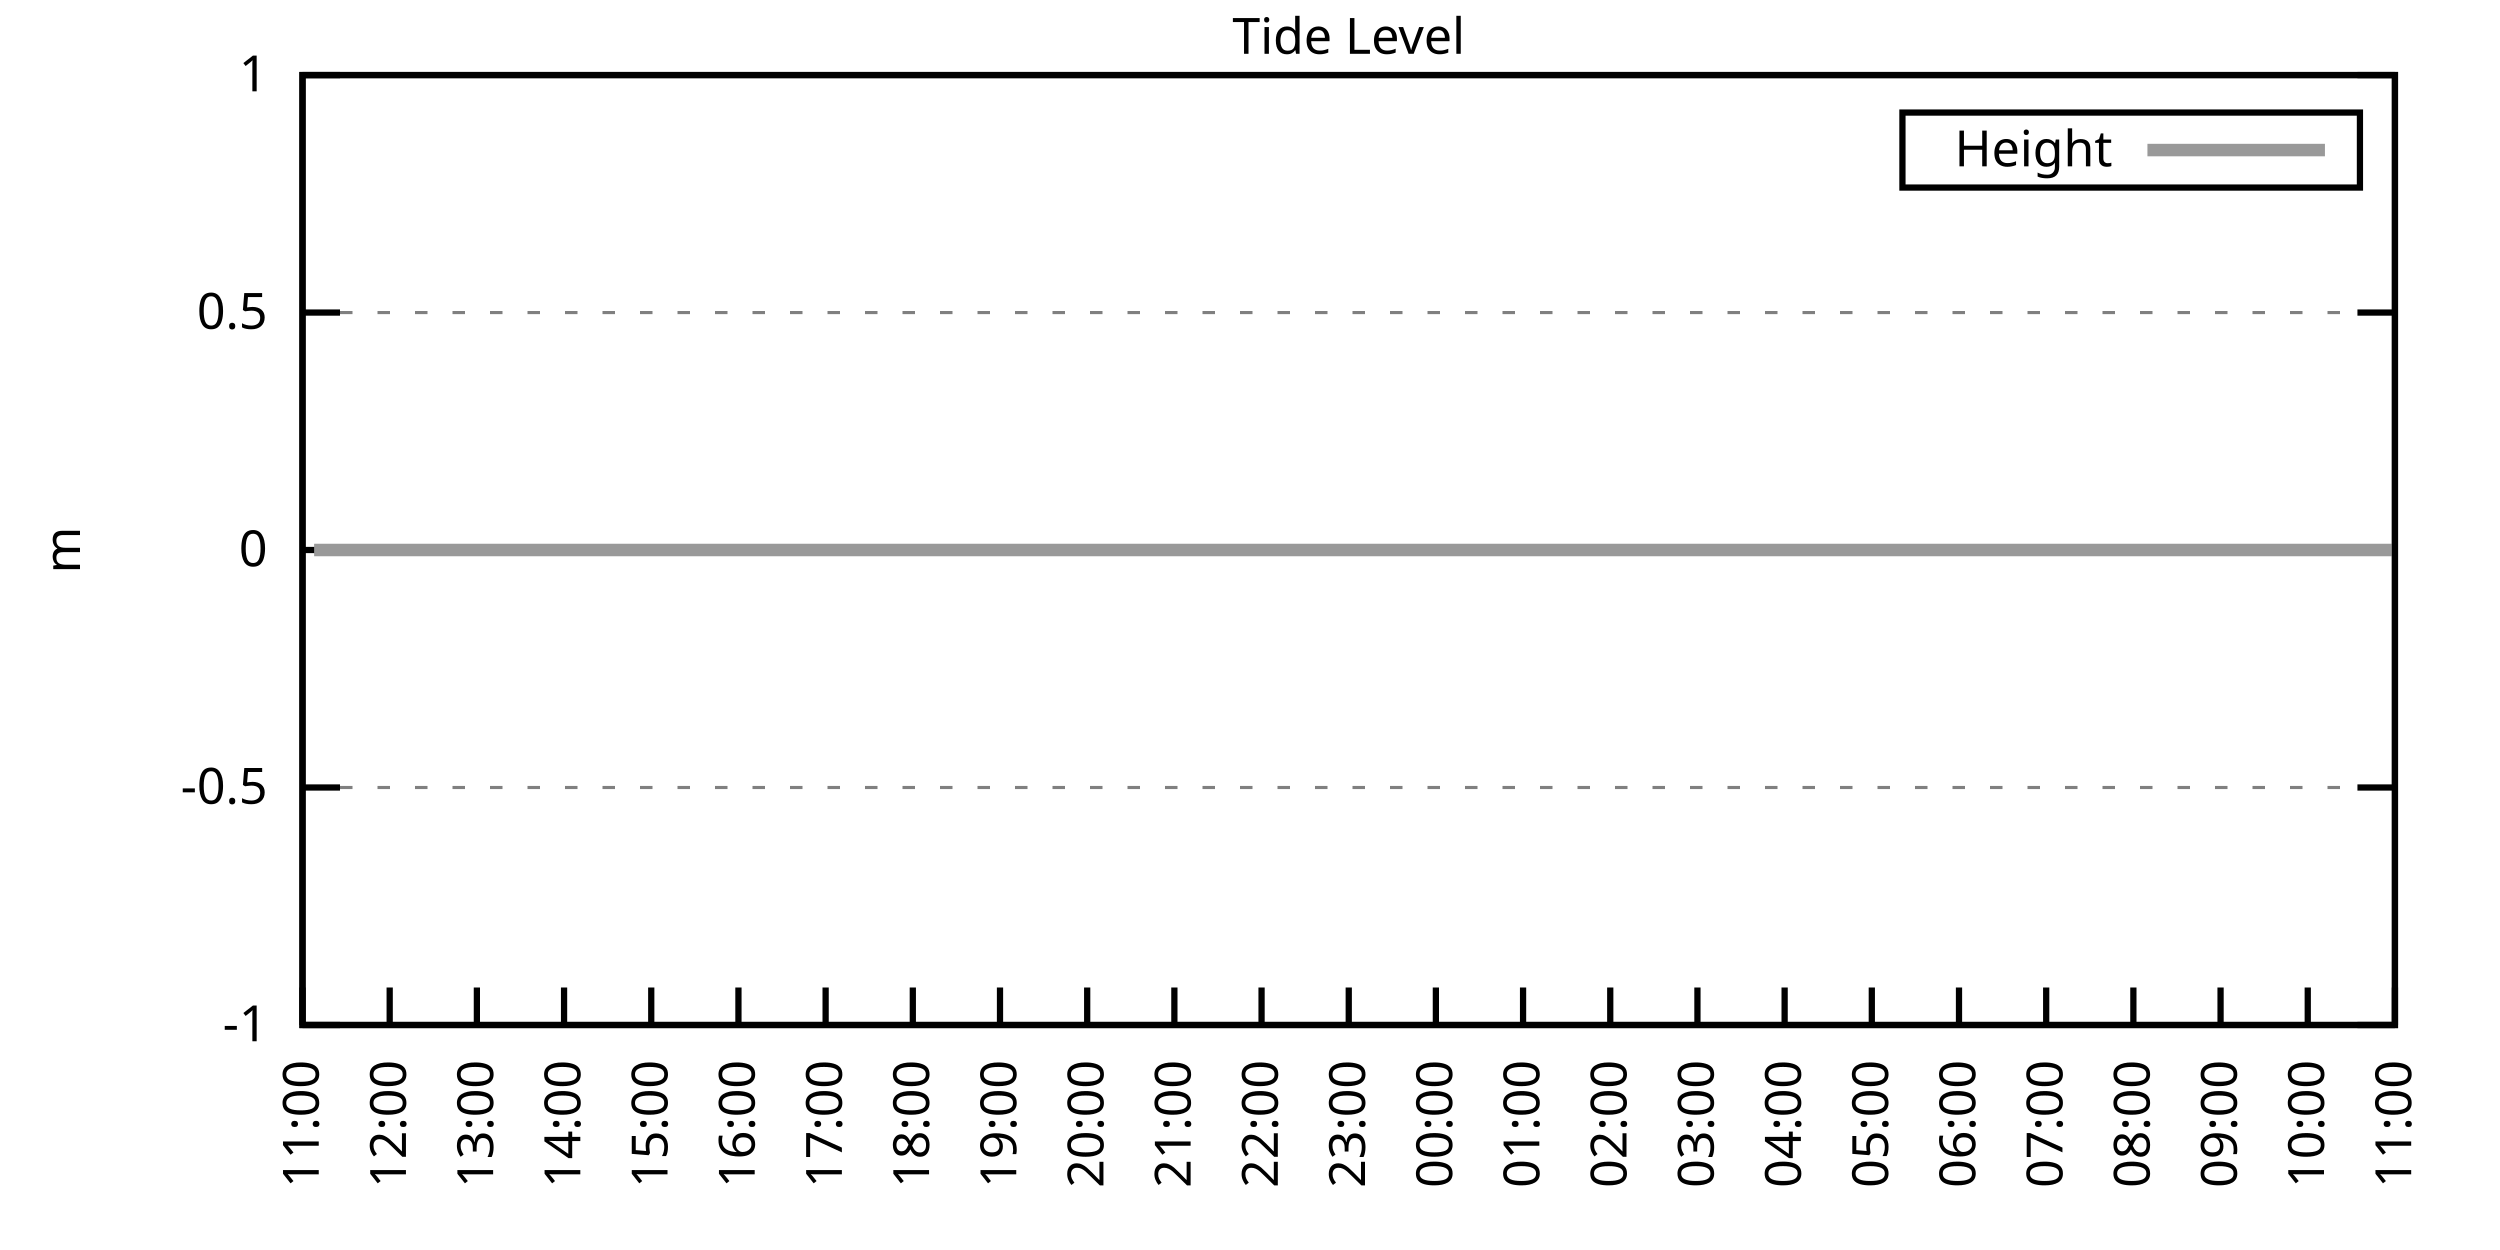
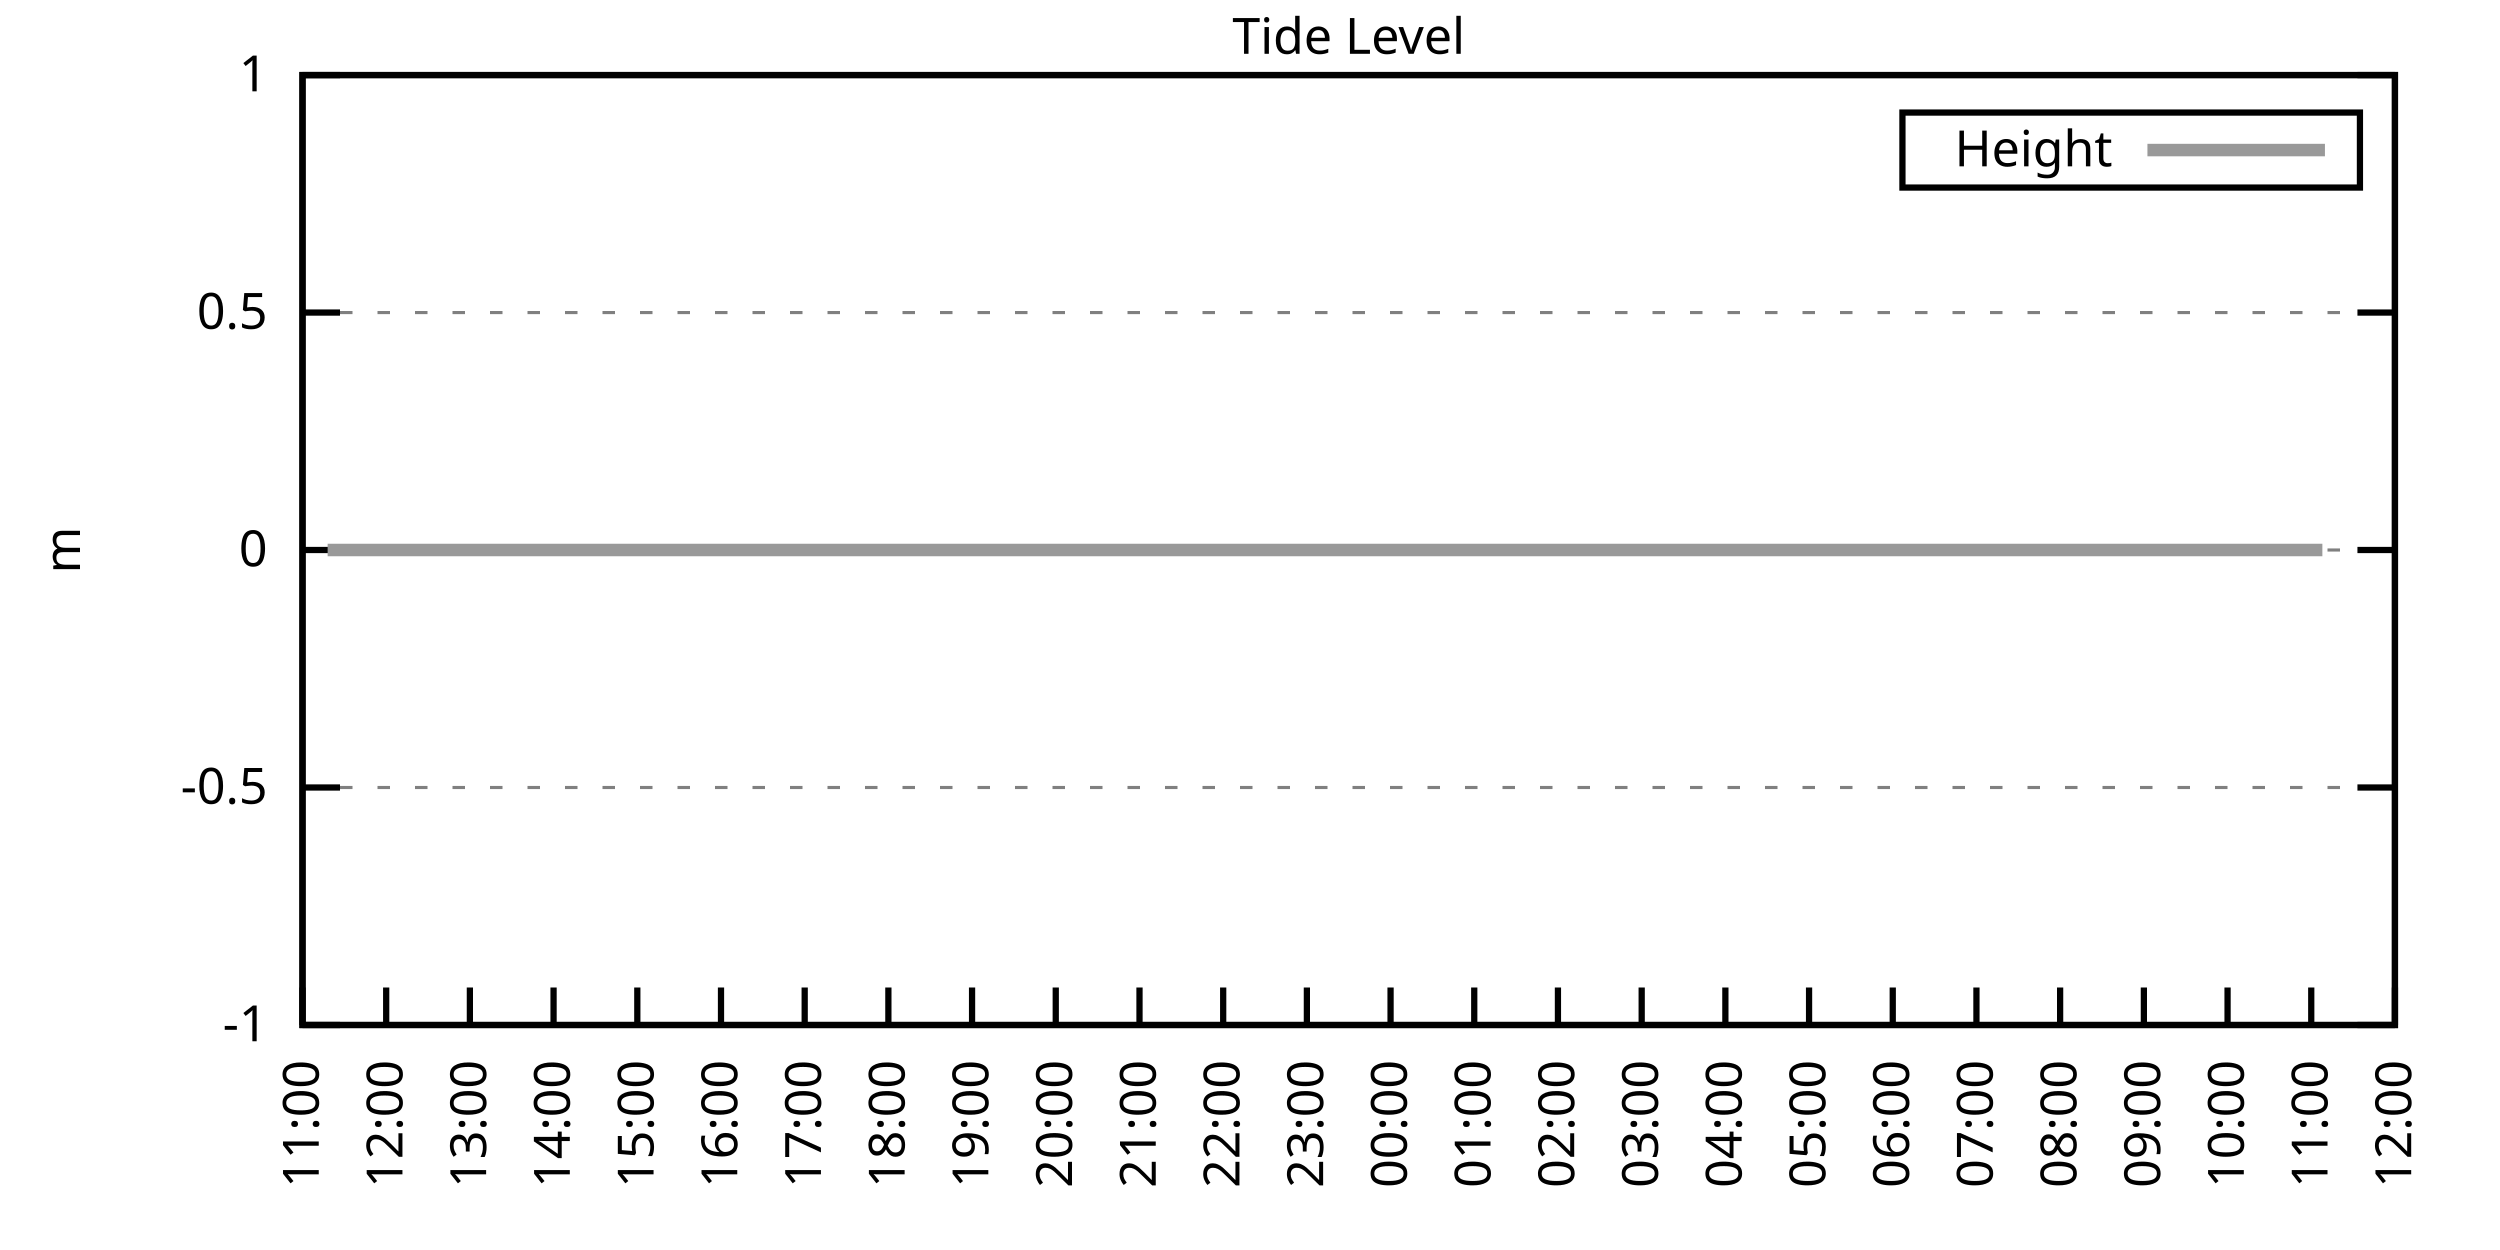
<svg xmlns="http://www.w3.org/2000/svg" xmlns:xlink="http://www.w3.org/1999/xlink" width="400" height="200" viewBox="0 0 400 200">
  <g id="gnuplot_canvas">
    <rect x="0" y="0" width="400" height="200" fill="none" />
    <defs>
      <circle id="gpDot" r="0.5" stroke-width="0.5" stroke="currentColor" />
      <path id="gpPt0" stroke-width="0.333" stroke="currentColor" d="M-1,0 h2 M0,-1 v2" />
      <path id="gpPt1" stroke-width="0.333" stroke="currentColor" d="M-1,-1 L1,1 M1,-1 L-1,1" />
      <path id="gpPt2" stroke-width="0.333" stroke="currentColor" d="M-1,0 L1,0 M0,-1 L0,1 M-1,-1 L1,1 M-1,1 L1,-1" />
      <rect id="gpPt3" stroke-width="0.333" stroke="currentColor" x="-1" y="-1" width="2" height="2" />
      <rect id="gpPt4" stroke-width="0.333" stroke="currentColor" fill="currentColor" x="-1" y="-1" width="2" height="2" />
      <circle id="gpPt5" stroke-width="0.333" stroke="currentColor" cx="0" cy="0" r="1" />
      <use xlink:href="#gpPt5" id="gpPt6" fill="currentColor" stroke="none" />
      <path id="gpPt7" stroke-width="0.333" stroke="currentColor" d="M0,-1.33 L-1.33,0.67 L1.33,0.67 z" />
      <use xlink:href="#gpPt7" id="gpPt8" fill="currentColor" stroke="none" />
      <use xlink:href="#gpPt7" id="gpPt9" stroke="currentColor" transform="rotate(180)" />
      <use xlink:href="#gpPt9" id="gpPt10" fill="currentColor" stroke="none" />
      <use xlink:href="#gpPt3" id="gpPt11" stroke="currentColor" transform="rotate(45)" />
      <use xlink:href="#gpPt11" id="gpPt12" fill="currentColor" stroke="none" />
      <path id="gpPt13" stroke-width="0.333" stroke="currentColor" d="M0,1.330 L1.265,0.411 L0.782,-1.067 L-0.782,-1.076 L-1.265,0.411 z" />
      <use xlink:href="#gpPt13" id="gpPt14" fill="currentColor" stroke="none" />
      <filter id="textbox" filterUnits="objectBoundingBox" x="0" y="0" height="1" width="1">
        <feFlood flood-color="white" flood-opacity="1" result="bgnd" />
        <feComposite in="SourceGraphic" in2="bgnd" operator="atop" />
      </filter>
      <filter id="greybox" filterUnits="objectBoundingBox" x="0" y="0" height="1" width="1">
        <feFlood flood-color="lightgrey" flood-opacity="1" result="grey" />
        <feComposite in="SourceGraphic" in2="grey" operator="atop" />
      </filter>
    </defs>
    <g fill="none" color="white" stroke="currentColor" stroke-width="1.00" stroke-linecap="butt" stroke-linejoin="miter">
</g>
    <g fill="none" color="black" stroke="currentColor" stroke-width="1.00" stroke-linecap="butt" stroke-linejoin="miter">
      <g stroke="none" shape-rendering="crispEdges">
        <polygon fill="rgb(255, 255, 255)" points="48.40,164.00 383.18,164.00 383.18,12.02 48.40,12.02 " />
      </g>
    </g>
    <g fill="none" color="black" stroke="currentColor" stroke-width="1.00" stroke-linecap="butt" stroke-linejoin="miter">
</g>
    <g fill="none" color="black" stroke="black" stroke-width="0.50" stroke-linecap="butt" stroke-linejoin="miter">
</g>
    <g fill="none" color="gray" stroke="currentColor" stroke-width="0.50" stroke-linecap="butt" stroke-linejoin="miter">
      <path stroke="gray" stroke-dasharray="2,4" class="gridline" d="M48.40,164.00 L383.19,164.00  " />
    </g>
    <g fill="none" color="gray" stroke="gray" stroke-width="1.00" stroke-linecap="butt" stroke-linejoin="miter">
</g>
    <g fill="none" color="black" stroke="currentColor" stroke-width="1.00" stroke-linecap="butt" stroke-linejoin="miter">
      <path stroke="black" d="M48.40,164.00 L54.40,164.00 M383.19,164.00 L377.19,164.00  " />
      <g transform="translate(42.80,166.60)" stroke="none" fill="black" font-family="Sans" font-size="8.00" text-anchor="end">
        <text>
          <tspan font-family="Sans">-1</tspan>
        </text>
      </g>
    </g>
    <g fill="none" color="black" stroke="currentColor" stroke-width="1.00" stroke-linecap="butt" stroke-linejoin="miter">
</g>
    <g fill="none" color="black" stroke="black" stroke-width="0.50" stroke-linecap="butt" stroke-linejoin="miter">
</g>
    <g fill="none" color="gray" stroke="currentColor" stroke-width="0.50" stroke-linecap="butt" stroke-linejoin="miter">
      <path stroke="gray" stroke-dasharray="2,4" class="gridline" d="M48.40,126.00 L383.19,126.00  " />
    </g>
    <g fill="none" color="gray" stroke="gray" stroke-width="1.00" stroke-linecap="butt" stroke-linejoin="miter">
</g>
    <g fill="none" color="black" stroke="currentColor" stroke-width="1.00" stroke-linecap="butt" stroke-linejoin="miter">
      <path stroke="black" d="M48.40,126.00 L54.40,126.00 M383.19,126.00 L377.19,126.00  " />
      <g transform="translate(42.80,128.60)" stroke="none" fill="black" font-family="Sans" font-size="8.00" text-anchor="end">
        <text>
          <tspan font-family="Sans">-0.5</tspan>
        </text>
      </g>
    </g>
    <g fill="none" color="black" stroke="currentColor" stroke-width="1.00" stroke-linecap="butt" stroke-linejoin="miter">
</g>
    <g fill="none" color="black" stroke="black" stroke-width="0.50" stroke-linecap="butt" stroke-linejoin="miter">
</g>
    <g fill="none" color="gray" stroke="currentColor" stroke-width="0.50" stroke-linecap="butt" stroke-linejoin="miter">
      <path stroke="gray" stroke-dasharray="2,4" class="gridline" d="M48.40,88.00 L383.19,88.00  " />
    </g>
    <g fill="none" color="gray" stroke="gray" stroke-width="1.00" stroke-linecap="butt" stroke-linejoin="miter">
</g>
    <g fill="none" color="black" stroke="currentColor" stroke-width="1.00" stroke-linecap="butt" stroke-linejoin="miter">
      <path stroke="black" d="M48.40,88.00 L54.40,88.00 M383.19,88.00 L377.19,88.00  " />
      <g transform="translate(42.80,90.60)" stroke="none" fill="black" font-family="Sans" font-size="8.00" text-anchor="end">
        <text>
          <tspan font-family="Sans"> 0</tspan>
        </text>
      </g>
    </g>
    <g fill="none" color="black" stroke="currentColor" stroke-width="1.00" stroke-linecap="butt" stroke-linejoin="miter">
</g>
    <g fill="none" color="black" stroke="black" stroke-width="0.50" stroke-linecap="butt" stroke-linejoin="miter">
</g>
    <g fill="none" color="gray" stroke="currentColor" stroke-width="0.50" stroke-linecap="butt" stroke-linejoin="miter">
      <path stroke="gray" stroke-dasharray="2,4" class="gridline" d="M48.40,50.01 L383.19,50.01  " />
    </g>
    <g fill="none" color="gray" stroke="gray" stroke-width="1.00" stroke-linecap="butt" stroke-linejoin="miter">
</g>
    <g fill="none" color="black" stroke="currentColor" stroke-width="1.00" stroke-linecap="butt" stroke-linejoin="miter">
      <path stroke="black" d="M48.40,50.01 L54.40,50.01 M383.19,50.01 L377.19,50.01  " />
      <g transform="translate(42.80,52.61)" stroke="none" fill="black" font-family="Sans" font-size="8.00" text-anchor="end">
        <text>
          <tspan font-family="Sans"> 0.5</tspan>
        </text>
      </g>
    </g>
    <g fill="none" color="black" stroke="currentColor" stroke-width="1.00" stroke-linecap="butt" stroke-linejoin="miter">
</g>
    <g fill="none" color="black" stroke="black" stroke-width="0.50" stroke-linecap="butt" stroke-linejoin="miter">
</g>
    <g fill="none" color="gray" stroke="currentColor" stroke-width="0.50" stroke-linecap="butt" stroke-linejoin="miter">
      <path stroke="gray" stroke-dasharray="2,4" class="gridline" d="M48.40,12.01 L383.19,12.01  " />
    </g>
    <g fill="none" color="gray" stroke="gray" stroke-width="1.00" stroke-linecap="butt" stroke-linejoin="miter">
</g>
    <g fill="none" color="black" stroke="currentColor" stroke-width="1.00" stroke-linecap="butt" stroke-linejoin="miter">
      <path stroke="black" d="M48.40,12.01 L54.40,12.01 M383.19,12.01 L377.19,12.01  " />
      <g transform="translate(42.80,14.61)" stroke="none" fill="black" font-family="Sans" font-size="8.00" text-anchor="end">
        <text>
          <tspan font-family="Sans"> 1</tspan>
        </text>
      </g>
    </g>
    <g fill="none" color="black" stroke="currentColor" stroke-width="1.00" stroke-linecap="butt" stroke-linejoin="miter">
      <path stroke="black" d="M48.40,164.00 L48.40,158.00  " />
      <g transform="translate(51.00,169.60) rotate(270.00)" stroke="none" fill="black" font-family="Sans" font-size="8.00" text-anchor="end">
        <text>
          <tspan font-family="Sans">11:00</tspan>
        </text>
      </g>
    </g>
    <g fill="none" color="black" stroke="currentColor" stroke-width="1.00" stroke-linecap="butt" stroke-linejoin="miter">
-       <path stroke="black" d="M62.35,164.00 L62.35,158.00  " />
-       <g transform="translate(64.95,169.60) rotate(270.00)" stroke="none" fill="black" font-family="Sans" font-size="8.00" text-anchor="end">
+       <path stroke="black" d="M61.79,164.00 L61.79,158.00  " />
+       <g transform="translate(64.39,169.60) rotate(270.00)" stroke="none" fill="black" font-family="Sans" font-size="8.00" text-anchor="end">
        <text>
          <tspan font-family="Sans">12:00</tspan>
        </text>
      </g>
    </g>
    <g fill="none" color="black" stroke="currentColor" stroke-width="1.00" stroke-linecap="butt" stroke-linejoin="miter">
-       <path stroke="black" d="M76.30,164.00 L76.30,158.00  " />
-       <g transform="translate(78.90,169.60) rotate(270.00)" stroke="none" fill="black" font-family="Sans" font-size="8.00" text-anchor="end">
+       <path stroke="black" d="M75.18,164.00 L75.18,158.00  " />
+       <g transform="translate(77.78,169.60) rotate(270.00)" stroke="none" fill="black" font-family="Sans" font-size="8.00" text-anchor="end">
        <text>
          <tspan font-family="Sans">13:00</tspan>
        </text>
      </g>
    </g>
    <g fill="none" color="black" stroke="currentColor" stroke-width="1.00" stroke-linecap="butt" stroke-linejoin="miter">
-       <path stroke="black" d="M90.25,164.00 L90.25,158.00  " />
-       <g transform="translate(92.85,169.60) rotate(270.00)" stroke="none" fill="black" font-family="Sans" font-size="8.00" text-anchor="end">
+       <path stroke="black" d="M88.57,164.00 L88.57,158.00  " />
+       <g transform="translate(91.17,169.60) rotate(270.00)" stroke="none" fill="black" font-family="Sans" font-size="8.00" text-anchor="end">
        <text>
          <tspan font-family="Sans">14:00</tspan>
        </text>
      </g>
    </g>
    <g fill="none" color="black" stroke="currentColor" stroke-width="1.00" stroke-linecap="butt" stroke-linejoin="miter">
-       <path stroke="black" d="M104.20,164.00 L104.20,158.00  " />
-       <g transform="translate(106.80,169.60) rotate(270.00)" stroke="none" fill="black" font-family="Sans" font-size="8.00" text-anchor="end">
+       <path stroke="black" d="M101.97,164.00 L101.97,158.00  " />
+       <g transform="translate(104.57,169.60) rotate(270.00)" stroke="none" fill="black" font-family="Sans" font-size="8.00" text-anchor="end">
        <text>
          <tspan font-family="Sans">15:00</tspan>
        </text>
      </g>
    </g>
    <g fill="none" color="black" stroke="currentColor" stroke-width="1.00" stroke-linecap="butt" stroke-linejoin="miter">
-       <path stroke="black" d="M118.15,164.00 L118.15,158.00  " />
-       <g transform="translate(120.75,169.60) rotate(270.00)" stroke="none" fill="black" font-family="Sans" font-size="8.00" text-anchor="end">
+       <path stroke="black" d="M115.36,164.00 L115.36,158.00  " />
+       <g transform="translate(117.96,169.60) rotate(270.00)" stroke="none" fill="black" font-family="Sans" font-size="8.00" text-anchor="end">
        <text>
          <tspan font-family="Sans">16:00</tspan>
        </text>
      </g>
    </g>
    <g fill="none" color="black" stroke="currentColor" stroke-width="1.00" stroke-linecap="butt" stroke-linejoin="miter">
-       <path stroke="black" d="M132.10,164.00 L132.10,158.00  " />
-       <g transform="translate(134.70,169.60) rotate(270.00)" stroke="none" fill="black" font-family="Sans" font-size="8.00" text-anchor="end">
+       <path stroke="black" d="M128.75,164.00 L128.75,158.00  " />
+       <g transform="translate(131.35,169.60) rotate(270.00)" stroke="none" fill="black" font-family="Sans" font-size="8.00" text-anchor="end">
        <text>
          <tspan font-family="Sans">17:00</tspan>
        </text>
      </g>
    </g>
    <g fill="none" color="black" stroke="currentColor" stroke-width="1.00" stroke-linecap="butt" stroke-linejoin="miter">
-       <path stroke="black" d="M146.05,164.00 L146.05,158.00  " />
-       <g transform="translate(148.65,169.60) rotate(270.00)" stroke="none" fill="black" font-family="Sans" font-size="8.00" text-anchor="end">
+       <path stroke="black" d="M142.14,164.00 L142.14,158.00  " />
+       <g transform="translate(144.74,169.60) rotate(270.00)" stroke="none" fill="black" font-family="Sans" font-size="8.00" text-anchor="end">
        <text>
          <tspan font-family="Sans">18:00</tspan>
        </text>
      </g>
    </g>
    <g fill="none" color="black" stroke="currentColor" stroke-width="1.00" stroke-linecap="butt" stroke-linejoin="miter">
-       <path stroke="black" d="M160.00,164.00 L160.00,158.00  " />
-       <g transform="translate(162.60,169.60) rotate(270.00)" stroke="none" fill="black" font-family="Sans" font-size="8.00" text-anchor="end">
+       <path stroke="black" d="M155.53,164.00 L155.53,158.00  " />
+       <g transform="translate(158.13,169.60) rotate(270.00)" stroke="none" fill="black" font-family="Sans" font-size="8.00" text-anchor="end">
        <text>
          <tspan font-family="Sans">19:00</tspan>
        </text>
      </g>
    </g>
    <g fill="none" color="black" stroke="currentColor" stroke-width="1.00" stroke-linecap="butt" stroke-linejoin="miter">
-       <path stroke="black" d="M173.95,164.00 L173.95,158.00  " />
-       <g transform="translate(176.55,169.60) rotate(270.00)" stroke="none" fill="black" font-family="Sans" font-size="8.00" text-anchor="end">
+       <path stroke="black" d="M168.92,164.00 L168.92,158.00  " />
+       <g transform="translate(171.52,169.60) rotate(270.00)" stroke="none" fill="black" font-family="Sans" font-size="8.00" text-anchor="end">
        <text>
          <tspan font-family="Sans">20:00</tspan>
        </text>
      </g>
    </g>
    <g fill="none" color="black" stroke="currentColor" stroke-width="1.00" stroke-linecap="butt" stroke-linejoin="miter">
-       <path stroke="black" d="M187.90,164.00 L187.90,158.00  " />
-       <g transform="translate(190.50,169.60) rotate(270.00)" stroke="none" fill="black" font-family="Sans" font-size="8.00" text-anchor="end">
+       <path stroke="black" d="M182.32,164.00 L182.32,158.00  " />
+       <g transform="translate(184.92,169.60) rotate(270.00)" stroke="none" fill="black" font-family="Sans" font-size="8.00" text-anchor="end">
        <text>
          <tspan font-family="Sans">21:00</tspan>
        </text>
      </g>
    </g>
    <g fill="none" color="black" stroke="currentColor" stroke-width="1.00" stroke-linecap="butt" stroke-linejoin="miter">
-       <path stroke="black" d="M201.85,164.00 L201.85,158.00  " />
-       <g transform="translate(204.45,169.60) rotate(270.00)" stroke="none" fill="black" font-family="Sans" font-size="8.00" text-anchor="end">
+       <path stroke="black" d="M195.71,164.00 L195.71,158.00  " />
+       <g transform="translate(198.31,169.60) rotate(270.00)" stroke="none" fill="black" font-family="Sans" font-size="8.00" text-anchor="end">
        <text>
          <tspan font-family="Sans">22:00</tspan>
        </text>
      </g>
    </g>
    <g fill="none" color="black" stroke="currentColor" stroke-width="1.00" stroke-linecap="butt" stroke-linejoin="miter">
-       <path stroke="black" d="M215.80,164.00 L215.80,158.00  " />
-       <g transform="translate(218.40,169.60) rotate(270.00)" stroke="none" fill="black" font-family="Sans" font-size="8.00" text-anchor="end">
+       <path stroke="black" d="M209.10,164.00 L209.10,158.00  " />
+       <g transform="translate(211.70,169.60) rotate(270.00)" stroke="none" fill="black" font-family="Sans" font-size="8.00" text-anchor="end">
        <text>
          <tspan font-family="Sans">23:00</tspan>
        </text>
      </g>
    </g>
    <g fill="none" color="black" stroke="currentColor" stroke-width="1.00" stroke-linecap="butt" stroke-linejoin="miter">
-       <path stroke="black" d="M229.74,164.00 L229.74,158.00  " />
-       <g transform="translate(232.34,169.60) rotate(270.00)" stroke="none" fill="black" font-family="Sans" font-size="8.00" text-anchor="end">
+       <path stroke="black" d="M222.49,164.00 L222.49,158.00  " />
+       <g transform="translate(225.09,169.60) rotate(270.00)" stroke="none" fill="black" font-family="Sans" font-size="8.00" text-anchor="end">
        <text>
          <tspan font-family="Sans">00:00</tspan>
        </text>
      </g>
    </g>
    <g fill="none" color="black" stroke="currentColor" stroke-width="1.00" stroke-linecap="butt" stroke-linejoin="miter">
-       <path stroke="black" d="M243.69,164.00 L243.69,158.00  " />
-       <g transform="translate(246.29,169.60) rotate(270.00)" stroke="none" fill="black" font-family="Sans" font-size="8.00" text-anchor="end">
+       <path stroke="black" d="M235.88,164.00 L235.88,158.00  " />
+       <g transform="translate(238.48,169.60) rotate(270.00)" stroke="none" fill="black" font-family="Sans" font-size="8.00" text-anchor="end">
        <text>
          <tspan font-family="Sans">01:00</tspan>
        </text>
      </g>
    </g>
    <g fill="none" color="black" stroke="currentColor" stroke-width="1.00" stroke-linecap="butt" stroke-linejoin="miter">
-       <path stroke="black" d="M257.64,164.00 L257.64,158.00  " />
-       <g transform="translate(260.24,169.60) rotate(270.00)" stroke="none" fill="black" font-family="Sans" font-size="8.00" text-anchor="end">
+       <path stroke="black" d="M249.27,164.00 L249.27,158.00  " />
+       <g transform="translate(251.87,169.60) rotate(270.00)" stroke="none" fill="black" font-family="Sans" font-size="8.00" text-anchor="end">
        <text>
          <tspan font-family="Sans">02:00</tspan>
        </text>
      </g>
    </g>
    <g fill="none" color="black" stroke="currentColor" stroke-width="1.00" stroke-linecap="butt" stroke-linejoin="miter">
-       <path stroke="black" d="M271.59,164.00 L271.59,158.00  " />
-       <g transform="translate(274.19,169.60) rotate(270.00)" stroke="none" fill="black" font-family="Sans" font-size="8.00" text-anchor="end">
+       <path stroke="black" d="M262.67,164.00 L262.67,158.00  " />
+       <g transform="translate(265.27,169.60) rotate(270.00)" stroke="none" fill="black" font-family="Sans" font-size="8.00" text-anchor="end">
        <text>
          <tspan font-family="Sans">03:00</tspan>
        </text>
      </g>
    </g>
    <g fill="none" color="black" stroke="currentColor" stroke-width="1.00" stroke-linecap="butt" stroke-linejoin="miter">
-       <path stroke="black" d="M285.54,164.00 L285.54,158.00  " />
-       <g transform="translate(288.14,169.60) rotate(270.00)" stroke="none" fill="black" font-family="Sans" font-size="8.00" text-anchor="end">
+       <path stroke="black" d="M276.06,164.00 L276.06,158.00  " />
+       <g transform="translate(278.66,169.60) rotate(270.00)" stroke="none" fill="black" font-family="Sans" font-size="8.00" text-anchor="end">
        <text>
          <tspan font-family="Sans">04:00</tspan>
        </text>
      </g>
    </g>
    <g fill="none" color="black" stroke="currentColor" stroke-width="1.00" stroke-linecap="butt" stroke-linejoin="miter">
-       <path stroke="black" d="M299.49,164.00 L299.49,158.00  " />
-       <g transform="translate(302.09,169.60) rotate(270.00)" stroke="none" fill="black" font-family="Sans" font-size="8.00" text-anchor="end">
+       <path stroke="black" d="M289.45,164.00 L289.45,158.00  " />
+       <g transform="translate(292.05,169.60) rotate(270.00)" stroke="none" fill="black" font-family="Sans" font-size="8.00" text-anchor="end">
        <text>
          <tspan font-family="Sans">05:00</tspan>
        </text>
      </g>
    </g>
    <g fill="none" color="black" stroke="currentColor" stroke-width="1.00" stroke-linecap="butt" stroke-linejoin="miter">
-       <path stroke="black" d="M313.44,164.00 L313.44,158.00  " />
-       <g transform="translate(316.04,169.60) rotate(270.00)" stroke="none" fill="black" font-family="Sans" font-size="8.00" text-anchor="end">
+       <path stroke="black" d="M302.84,164.00 L302.84,158.00  " />
+       <g transform="translate(305.44,169.60) rotate(270.00)" stroke="none" fill="black" font-family="Sans" font-size="8.00" text-anchor="end">
        <text>
          <tspan font-family="Sans">06:00</tspan>
        </text>
      </g>
    </g>
    <g fill="none" color="black" stroke="currentColor" stroke-width="1.00" stroke-linecap="butt" stroke-linejoin="miter">
-       <path stroke="black" d="M327.39,164.00 L327.39,158.00  " />
-       <g transform="translate(329.99,169.60) rotate(270.00)" stroke="none" fill="black" font-family="Sans" font-size="8.00" text-anchor="end">
+       <path stroke="black" d="M316.23,164.00 L316.23,158.00  " />
+       <g transform="translate(318.83,169.60) rotate(270.00)" stroke="none" fill="black" font-family="Sans" font-size="8.00" text-anchor="end">
        <text>
          <tspan font-family="Sans">07:00</tspan>
        </text>
      </g>
    </g>
    <g fill="none" color="black" stroke="currentColor" stroke-width="1.00" stroke-linecap="butt" stroke-linejoin="miter">
-       <path stroke="black" d="M341.34,164.00 L341.34,158.00  " />
-       <g transform="translate(343.94,169.60) rotate(270.00)" stroke="none" fill="black" font-family="Sans" font-size="8.00" text-anchor="end">
+       <path stroke="black" d="M329.62,164.00 L329.62,158.00  " />
+       <g transform="translate(332.22,169.60) rotate(270.00)" stroke="none" fill="black" font-family="Sans" font-size="8.00" text-anchor="end">
        <text>
          <tspan font-family="Sans">08:00</tspan>
        </text>
      </g>
    </g>
    <g fill="none" color="black" stroke="currentColor" stroke-width="1.00" stroke-linecap="butt" stroke-linejoin="miter">
-       <path stroke="black" d="M355.29,164.00 L355.29,158.00  " />
-       <g transform="translate(357.89,169.60) rotate(270.00)" stroke="none" fill="black" font-family="Sans" font-size="8.00" text-anchor="end">
+       <path stroke="black" d="M343.02,164.00 L343.02,158.00  " />
+       <g transform="translate(345.62,169.60) rotate(270.00)" stroke="none" fill="black" font-family="Sans" font-size="8.00" text-anchor="end">
        <text>
          <tspan font-family="Sans">09:00</tspan>
        </text>
      </g>
    </g>
    <g fill="none" color="black" stroke="currentColor" stroke-width="1.00" stroke-linecap="butt" stroke-linejoin="miter">
-       <path stroke="black" d="M369.24,164.00 L369.24,158.00  " />
-       <g transform="translate(371.84,169.60) rotate(270.00)" stroke="none" fill="black" font-family="Sans" font-size="8.00" text-anchor="end">
+       <path stroke="black" d="M356.41,164.00 L356.41,158.00  " />
+       <g transform="translate(359.01,169.60) rotate(270.00)" stroke="none" fill="black" font-family="Sans" font-size="8.00" text-anchor="end">
        <text>
          <tspan font-family="Sans">10:00</tspan>
+         </text>
+       </g>
+     </g>
+     <g fill="none" color="black" stroke="currentColor" stroke-width="1.00" stroke-linecap="butt" stroke-linejoin="miter">
+       <path stroke="black" d="M369.80,164.00 L369.80,158.00  " />
+       <g transform="translate(372.40,169.60) rotate(270.00)" stroke="none" fill="black" font-family="Sans" font-size="8.00" text-anchor="end">
+         <text>
+           <tspan font-family="Sans">11:00</tspan>
        </text>
      </g>
    </g>
    <g fill="none" color="black" stroke="currentColor" stroke-width="1.00" stroke-linecap="butt" stroke-linejoin="miter">
      <path stroke="black" d="M383.19,164.00 L383.19,158.00  " />
      <g transform="translate(385.79,169.60) rotate(270.00)" stroke="none" fill="black" font-family="Sans" font-size="8.00" text-anchor="end">
        <text>
-           <tspan font-family="Sans">11:00</tspan>
+           <tspan font-family="Sans">12:00</tspan>
        </text>
      </g>
    </g>
    <g fill="none" color="black" stroke="currentColor" stroke-width="1.00" stroke-linecap="butt" stroke-linejoin="miter">
</g>
    <g fill="none" color="black" stroke="currentColor" stroke-width="1.00" stroke-linecap="butt" stroke-linejoin="miter">
      <path stroke="black" d="M48.40,12.01 L48.40,164.00 L383.19,164.00 L383.19,12.01 L48.40,12.01 Z  " />
    </g>
    <g fill="none" color="black" stroke="currentColor" stroke-width="1.00" stroke-linecap="butt" stroke-linejoin="miter">
</g>
    <g fill="none" color="black" stroke="currentColor" stroke-width="1.00" stroke-linecap="butt" stroke-linejoin="miter">
      <path stroke="black" d="M304.39,30.01 L304.39,18.01 L377.59,18.01 L377.59,30.01 L304.39,30.01 Z  " />
    </g>
    <g id="Tide_level_plot_1">
      <g fill="none" color="white" stroke="black" stroke-width="2.00" stroke-linecap="butt" stroke-linejoin="miter">
</g>
      <g fill="none" color="black" stroke="currentColor" stroke-width="2.00" stroke-linecap="butt" stroke-linejoin="miter">
        <g transform="translate(337.99,26.61)" stroke="none" fill="black" font-family="Sans" font-size="8.00" text-anchor="end">
          <text>
            <tspan font-family="Sans">Height</tspan>
          </text>
        </g>
      </g>
      <g fill="none" color="black" stroke="currentColor" stroke-width="2.00" stroke-linecap="butt" stroke-linejoin="miter">
-         <path stroke="rgb(153, 153, 153)" d="M343.59,24.01 L371.99,24.01 M50.26,88.00 L52.58,88.00 L54.91,88.00 L57.47,88.00 L59.79,88.00 L62.12,88.00   L64.44,88.00 L66.30,88.00 L68.86,88.00 L71.42,88.00 L73.74,88.00 L75.83,88.00 L78.16,88.00 L80.72,88.00   L83.04,88.00 L84.90,88.00 L87.46,88.00 L89.78,88.00 L92.34,88.00 L94.67,88.00 L96.76,88.00 L99.32,88.00   L101.41,88.00 L103.73,88.00 L106.29,88.00 L108.62,88.00 L110.71,88.00 L113.03,88.00 L115.36,88.00 L117.45,88.00   L120.01,88.00 L122.33,88.00 L124.66,88.00 L126.98,88.00 L129.31,88.00 L131.63,88.00 L133.72,88.00 L136.51,88.00   L138.61,88.00 L141.16,88.00 L143.02,88.00 L145.58,88.00 L147.91,88.00 L150.23,88.00 L152.56,88.00 L154.88,88.00   L157.21,88.00 L159.53,88.00 L161.86,88.00 L164.41,88.00 L166.51,88.00 L169.06,88.00 L171.16,88.00 L173.71,88.00   L176.04,88.00 L178.13,88.00 L180.46,88.00 L183.01,88.00 L185.11,88.00 L187.43,88.00 L189.99,88.00 L192.08,88.00   L194.64,88.00 L196.96,88.00 L199.06,88.00 L201.15,88.00 L203.71,88.00 L205.80,88.00 L208.36,88.00 L210.68,88.00   L213.24,88.00 L215.33,88.00 L217.65,88.00 L219.75,88.00 L222.30,88.00 L224.86,88.00 L226.72,88.00 L229.28,88.00   L231.60,88.00 L234.16,88.00 L236.49,88.00 L238.81,88.00 L241.14,88.00 L243.46,88.00 L245.79,88.00 L248.11,88.00   L250.20,88.00 L252.76,88.00 L254.39,88.00 L257.18,88.00 L259.50,88.00 L261.83,88.00 L264.15,88.00 L266.25,88.00   L268.80,88.00 L271.13,88.00 L273.22,88.00 L276.01,88.00 L278.10,88.00 L280.20,88.00 L282.99,88.00 L285.31,88.00   L287.40,88.00 L289.50,88.00 L292.05,88.00 L294.61,88.00 L296.94,88.00 L298.80,88.00 L301.58,88.00 L303.68,88.00   L306.23,88.00 L308.33,88.00 L310.88,88.00 L312.74,88.00 L315.30,88.00 L317.63,88.00 L320.18,88.00 L322.04,88.00   L326.93,88.00 L329.25,88.00 L331.81,88.00 L334.13,88.00 L336.23,88.00 L338.55,88.00 L340.88,88.00 L343.20,88.00   L345.29,88.00 L347.85,88.00 L350.18,88.00 L352.50,88.00 L355.06,88.00 L357.15,88.00 L359.48,88.00 L362.03,88.00   L364.36,88.00 L366.22,88.00 L368.78,88.00 L371.10,88.00 L373.43,88.00 L375.98,88.00 L378.08,88.00 L380.40,88.00   L382.73,88.00  " />
+         <path stroke="rgb(153, 153, 153)" d="M343.59,24.01 L371.99,24.01 M52.42,88.00 L54.65,88.00 L57.10,88.00 L59.34,88.00 L61.57,88.00 L63.80,88.00   L65.59,88.00 L68.04,88.00 L70.50,88.00 L72.73,88.00 L74.74,88.00 L76.97,88.00 L79.42,88.00 L81.66,88.00   L83.44,88.00 L85.90,88.00 L88.13,88.00 L90.58,88.00 L92.82,88.00 L94.82,88.00 L97.28,88.00 L99.29,88.00   L101.52,88.00 L103.98,88.00 L106.21,88.00 L108.22,88.00 L110.45,88.00 L112.68,88.00 L114.69,88.00 L117.14,88.00   L119.38,88.00 L121.61,88.00 L123.84,88.00 L126.07,88.00 L128.30,88.00 L130.31,88.00 L132.99,88.00 L135.00,88.00   L137.45,88.00 L139.24,88.00 L141.69,88.00 L143.93,88.00 L146.16,88.00 L148.39,88.00 L150.62,88.00 L152.85,88.00   L155.09,88.00 L157.32,88.00 L159.77,88.00 L161.78,88.00 L164.24,88.00 L166.25,88.00 L168.70,88.00 L170.93,88.00   L172.94,88.00 L175.17,88.00 L177.63,88.00 L179.64,88.00 L181.87,88.00 L184.32,88.00 L186.33,88.00 L188.79,88.00   L191.02,88.00 L193.03,88.00 L195.04,88.00 L197.49,88.00 L199.50,88.00 L201.96,88.00 L204.19,88.00 L206.64,88.00   L208.65,88.00 L210.88,88.00 L212.89,88.00 L215.35,88.00 L217.80,88.00 L219.59,88.00 L222.04,88.00 L224.28,88.00   L226.73,88.00 L228.96,88.00 L231.20,88.00 L233.43,88.00 L235.66,88.00 L237.89,88.00 L240.12,88.00 L242.13,88.00   L244.59,88.00 L246.15,88.00 L248.83,88.00 L251.06,88.00 L253.29,88.00 L255.52,88.00 L257.53,88.00 L259.99,88.00   L262.22,88.00 L264.23,88.00 L266.91,88.00 L268.92,88.00 L270.92,88.00 L273.60,88.00 L275.83,88.00 L277.84,88.00   L279.85,88.00 L282.31,88.00 L284.76,88.00 L286.99,88.00 L288.78,88.00 L291.46,88.00 L293.47,88.00 L295.92,88.00   L297.93,88.00 L300.39,88.00 L302.17,88.00 L304.63,88.00 L306.86,88.00 L309.31,88.00 L311.10,88.00 L315.79,88.00   L318.02,88.00 L320.47,88.00 L322.70,88.00 L324.71,88.00 L326.95,88.00 L329.18,88.00 L331.41,88.00 L333.42,88.00   L335.87,88.00 L338.10,88.00 L340.34,88.00 L342.79,88.00 L344.80,88.00 L347.03,88.00 L349.49,88.00 L351.72,88.00   L353.51,88.00 L355.96,88.00 L358.19,88.00 L360.42,88.00 L362.88,88.00 L364.89,88.00 L367.12,88.00 L369.35,88.00   L371.58,88.00  " />
      </g>
    </g>
    <g fill="none" color="black" stroke="currentColor" stroke-width="2.00" stroke-linecap="butt" stroke-linejoin="miter">
</g>
    <g fill="none" color="black" stroke="black" stroke-width="1.00" stroke-linecap="butt" stroke-linejoin="miter">
</g>
    <g fill="none" color="black" stroke="currentColor" stroke-width="1.00" stroke-linecap="butt" stroke-linejoin="miter">
      <path stroke="black" d="M48.40,12.01 L48.40,164.00 L383.19,164.00 L383.19,12.01 L48.40,12.01 Z  " />
      <g transform="translate(12.80,88.01) rotate(270.00)" stroke="none" fill="black" font-family="Sans" font-size="8.00" text-anchor="middle">
        <text>
          <tspan font-family="Sans">m</tspan>
        </text>
      </g>
    </g>
    <g fill="none" color="black" stroke="currentColor" stroke-width="1.00" stroke-linecap="butt" stroke-linejoin="miter">
</g>
    <g fill="none" color="black" stroke="currentColor" stroke-width="1.00" stroke-linecap="butt" stroke-linejoin="miter">
      <g transform="translate(215.79,8.61)" stroke="none" fill="black" font-family="Sans" font-size="8.00" text-anchor="middle">
        <text>
          <tspan font-family="Sans">Tide Level</tspan>
        </text>
      </g>
    </g>
    <g fill="none" color="black" stroke="currentColor" stroke-width="1.00" stroke-linecap="butt" stroke-linejoin="miter">
</g>
  </g>
</svg>
